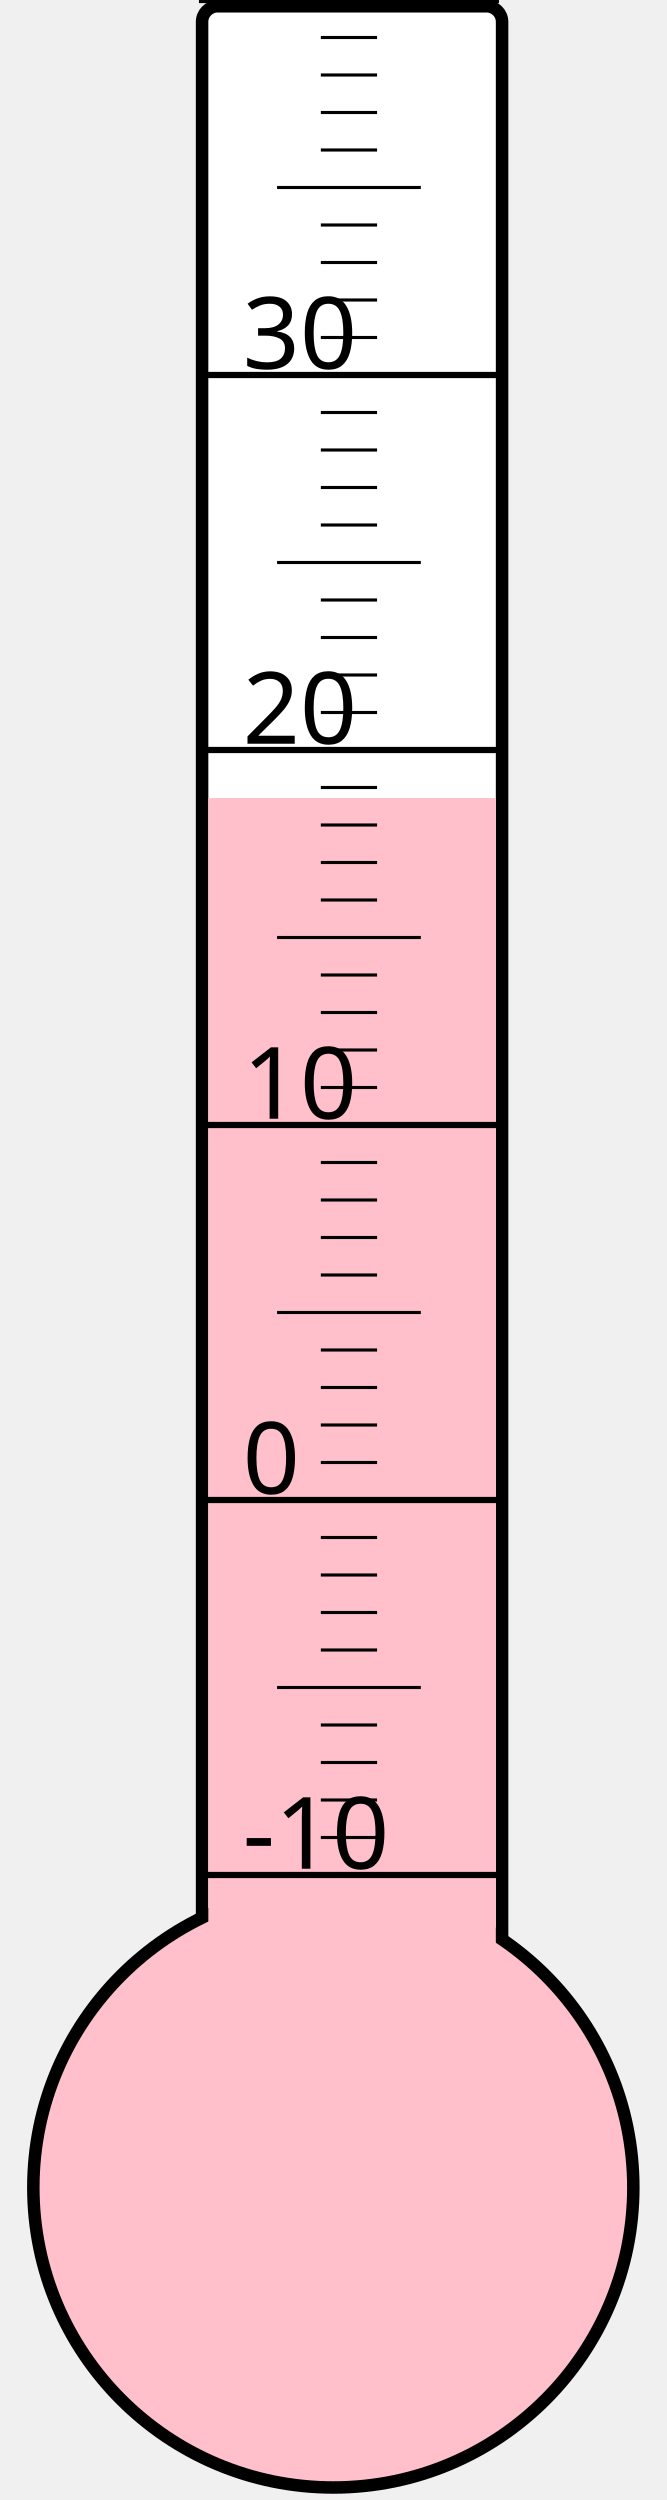
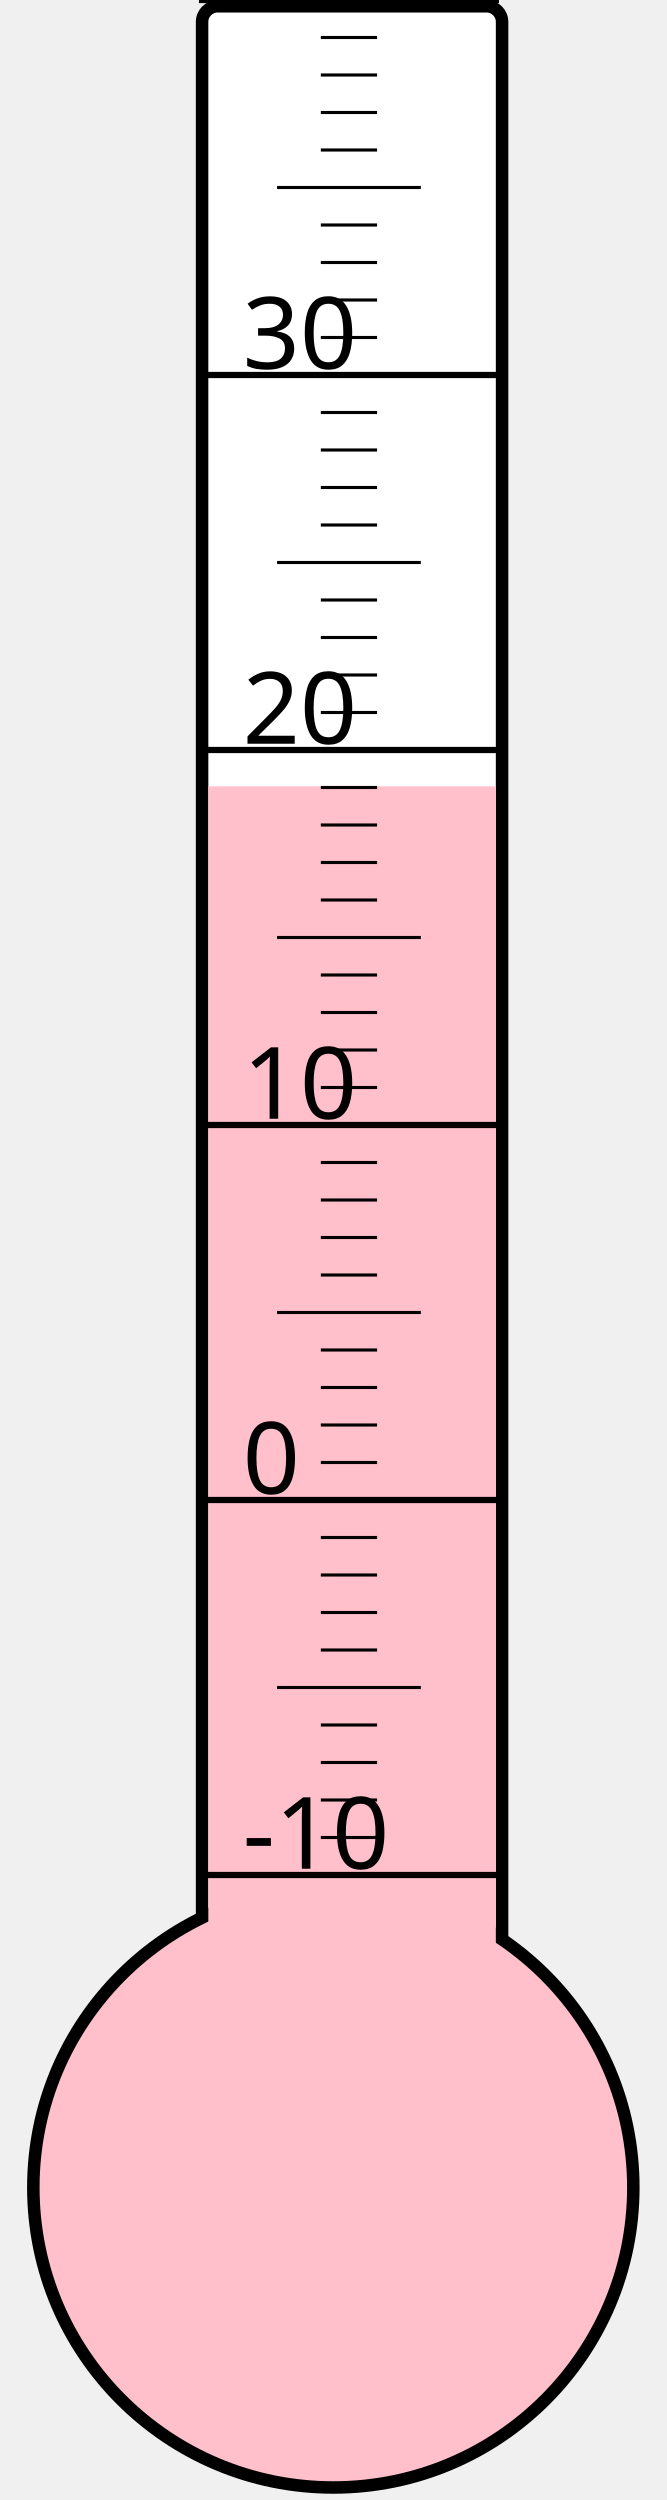
<svg xmlns="http://www.w3.org/2000/svg" width="40px" height="150px" viewBox="0 0 200 800">
  <rect width="200" height="800" x="0" y="0" style="fill: #ffffeb; fill-opacity: 0;" />
  <rect width="96" height="680" x="58" y="2" rx="5" ry="5" style="fill: white; fill-opacity: 1; stroke: black; stroke-width: 4;" />
  <circle cx="100" cy="700" r="96" style="fill: pink; stroke: black; stroke-width: 4;" />
-   <rect width="92" height="444.625" x="60" y="255.375" style="fill: pink; fill-opacity: 1; stroke-width: 0;" />
+   <rect width="92" height="448.375" x="60" y="251.625" style="fill: pink; fill-opacity: 1; stroke-width: 0;" />
  <text x="71" y="598" style="font-family: sans-serif; font-size: 24pt;">-10</text>
  <text x="71" y="478" style="font-family: sans-serif; font-size: 24pt;">0</text>
  <text x="71" y="358" style="font-family: sans-serif; font-size: 24pt;">10</text>
  <text x="71" y="238" style="font-family: sans-serif; font-size: 24pt;">20</text>
  <text x="71" y="118" style="font-family: sans-serif; font-size: 24pt;">30</text>
  <g style="stroke: black;">
    <line x1="57" y1="600" x2="153" y2="600" style="stroke-width: 2;" />
    <line x1="96" y1="588" x2="114" y2="588" style="stroke-width: 1;" />
    <line x1="96" y1="576" x2="114" y2="576" style="stroke-width: 1;" />
    <line x1="96" y1="564" x2="114" y2="564" style="stroke-width: 1;" />
    <line x1="96" y1="552" x2="114" y2="552" style="stroke-width: 1;" />
    <line x1="82" y1="540" x2="128" y2="540" style="stroke-width: 1;" />
    <line x1="96" y1="528" x2="114" y2="528" style="stroke-width: 1;" />
    <line x1="96" y1="516" x2="114" y2="516" style="stroke-width: 1;" />
    <line x1="96" y1="504" x2="114" y2="504" style="stroke-width: 1;" />
    <line x1="96" y1="492" x2="114" y2="492" style="stroke-width: 1;" />
    <line x1="57" y1="480" x2="153" y2="480" style="stroke-width: 2;" />
    <line x1="96" y1="468" x2="114" y2="468" style="stroke-width: 1;" />
    <line x1="96" y1="456" x2="114" y2="456" style="stroke-width: 1;" />
    <line x1="96" y1="444" x2="114" y2="444" style="stroke-width: 1;" />
    <line x1="96" y1="432" x2="114" y2="432" style="stroke-width: 1;" />
    <line x1="82" y1="420" x2="128" y2="420" style="stroke-width: 1;" />
    <line x1="96" y1="408" x2="114" y2="408" style="stroke-width: 1;" />
    <line x1="96" y1="396" x2="114" y2="396" style="stroke-width: 1;" />
    <line x1="96" y1="384" x2="114" y2="384" style="stroke-width: 1;" />
    <line x1="96" y1="372" x2="114" y2="372" style="stroke-width: 1;" />
    <line x1="57" y1="360" x2="153" y2="360" style="stroke-width: 2;" />
    <line x1="96" y1="348" x2="114" y2="348" style="stroke-width: 1;" />
    <line x1="96" y1="336" x2="114" y2="336" style="stroke-width: 1;" />
    <line x1="96" y1="324" x2="114" y2="324" style="stroke-width: 1;" />
    <line x1="96" y1="312" x2="114" y2="312" style="stroke-width: 1;" />
    <line x1="82" y1="300" x2="128" y2="300" style="stroke-width: 1;" />
    <line x1="96" y1="288" x2="114" y2="288" style="stroke-width: 1;" />
    <line x1="96" y1="276" x2="114" y2="276" style="stroke-width: 1;" />
    <line x1="96" y1="264" x2="114" y2="264" style="stroke-width: 1;" />
    <line x1="96" y1="252" x2="114" y2="252" style="stroke-width: 1;" />
    <line x1="57" y1="240" x2="153" y2="240" style="stroke-width: 2;" />
    <line x1="96" y1="228" x2="114" y2="228" style="stroke-width: 1;" />
    <line x1="96" y1="216" x2="114" y2="216" style="stroke-width: 1;" />
    <line x1="96" y1="204" x2="114" y2="204" style="stroke-width: 1;" />
    <line x1="96" y1="192" x2="114" y2="192" style="stroke-width: 1;" />
    <line x1="82" y1="180" x2="128" y2="180" style="stroke-width: 1;" />
    <line x1="96" y1="168" x2="114" y2="168" style="stroke-width: 1;" />
    <line x1="96" y1="156" x2="114" y2="156" style="stroke-width: 1;" />
    <line x1="96" y1="144" x2="114" y2="144" style="stroke-width: 1;" />
    <line x1="96" y1="132" x2="114" y2="132" style="stroke-width: 1;" />
    <line x1="57" y1="120" x2="153" y2="120" style="stroke-width: 2;" />
    <line x1="96" y1="108" x2="114" y2="108" style="stroke-width: 1;" />
    <line x1="96" y1="96" x2="114" y2="96" style="stroke-width: 1;" />
    <line x1="96" y1="84" x2="114" y2="84" style="stroke-width: 1;" />
    <line x1="96" y1="72" x2="114" y2="72" style="stroke-width: 1;" />
    <line x1="82" y1="60" x2="128" y2="60" style="stroke-width: 1;" />
    <line x1="96" y1="48" x2="114" y2="48" style="stroke-width: 1;" />
    <line x1="96" y1="36" x2="114" y2="36" style="stroke-width: 1;" />
    <line x1="96" y1="24" x2="114" y2="24" style="stroke-width: 1;" />
    <line x1="96" y1="12" x2="114" y2="12" style="stroke-width: 1;" />
    <line x1="57" y1="0" x2="153" y2="0" style="stroke-width: 2;" />
  </g>
</svg>
